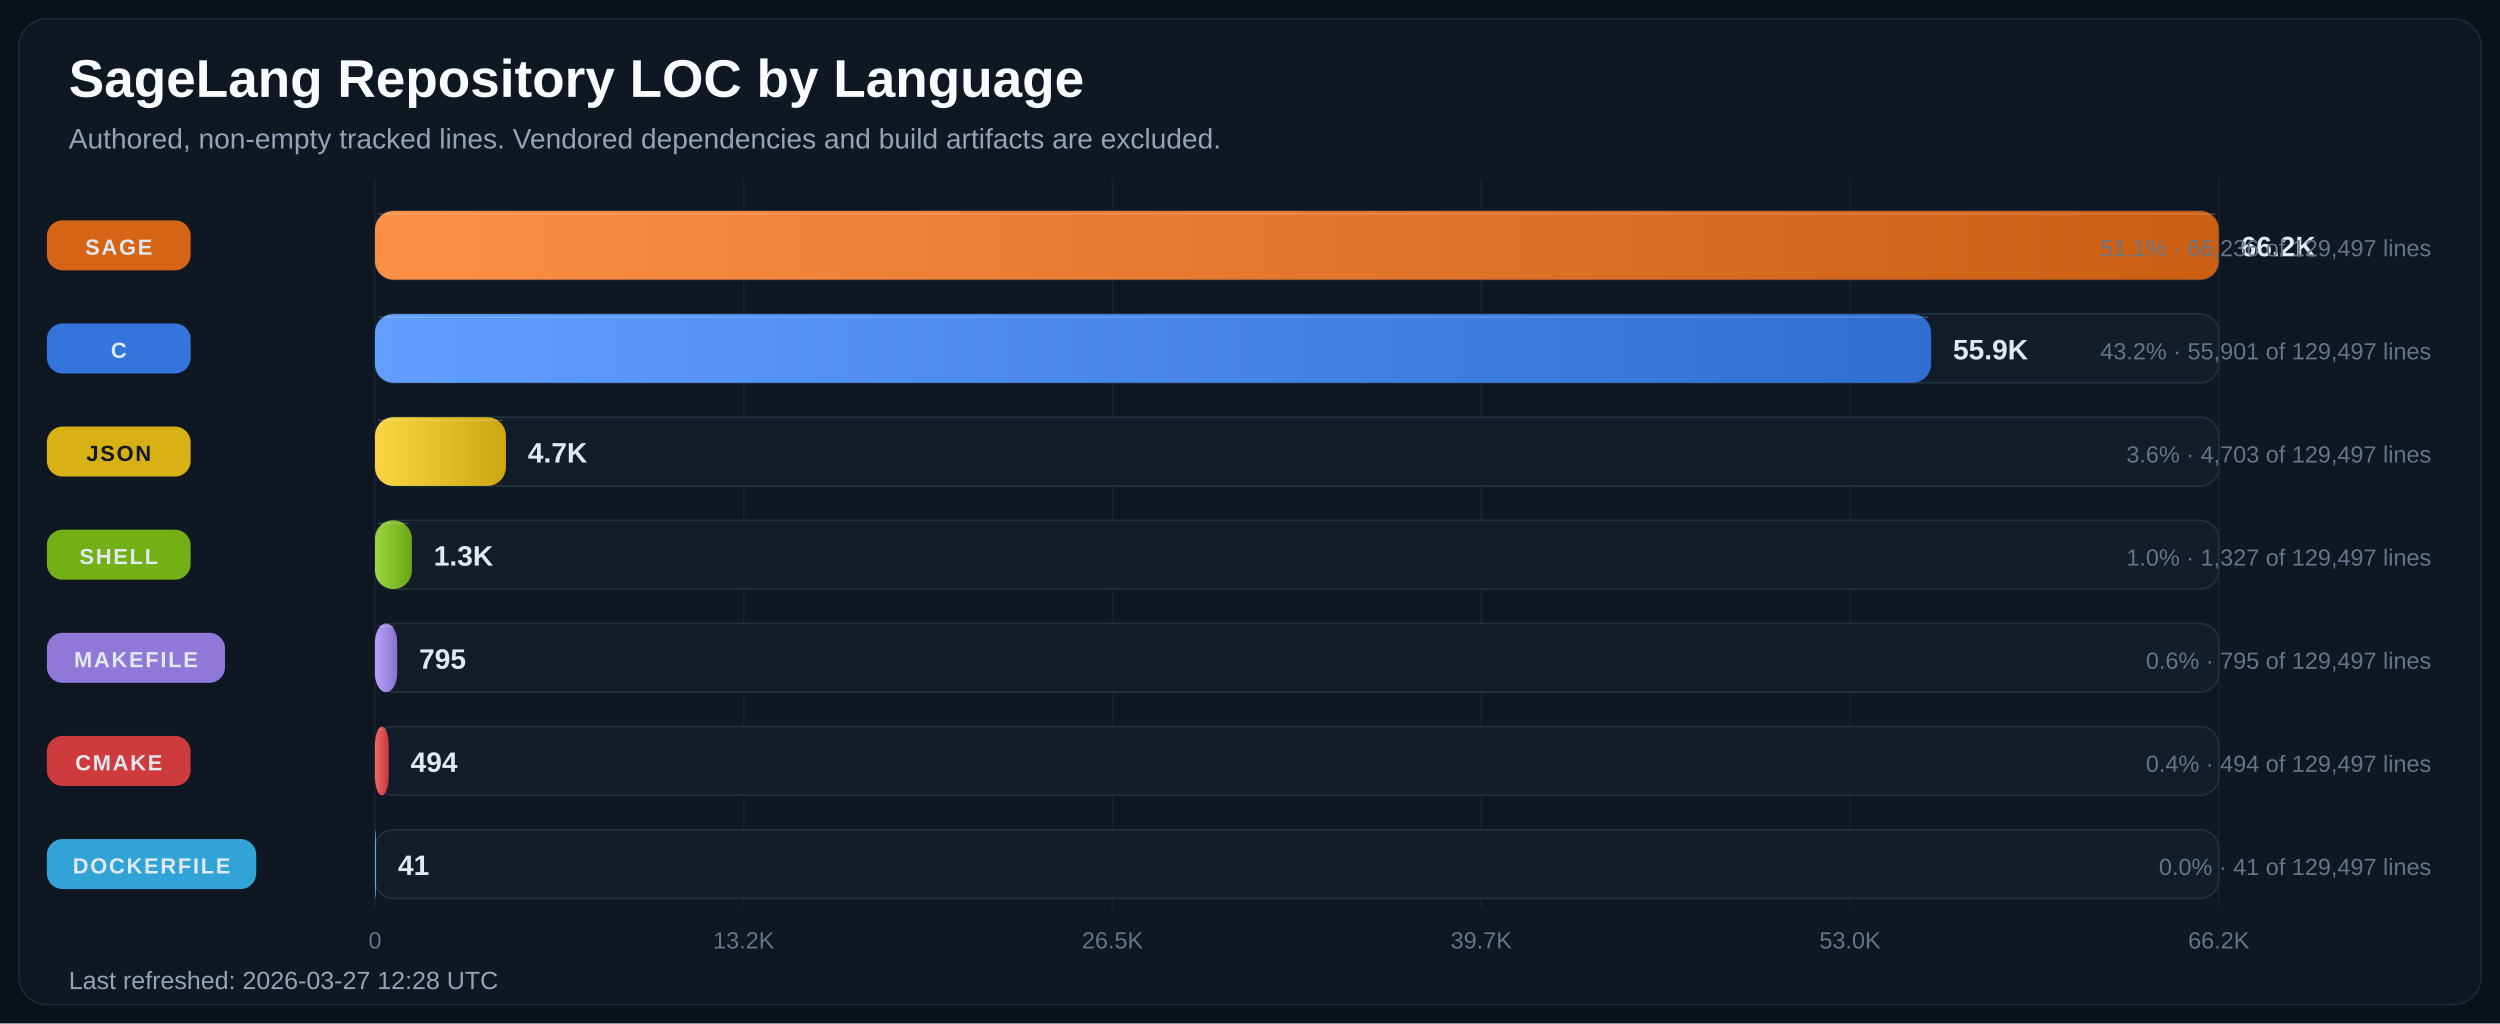
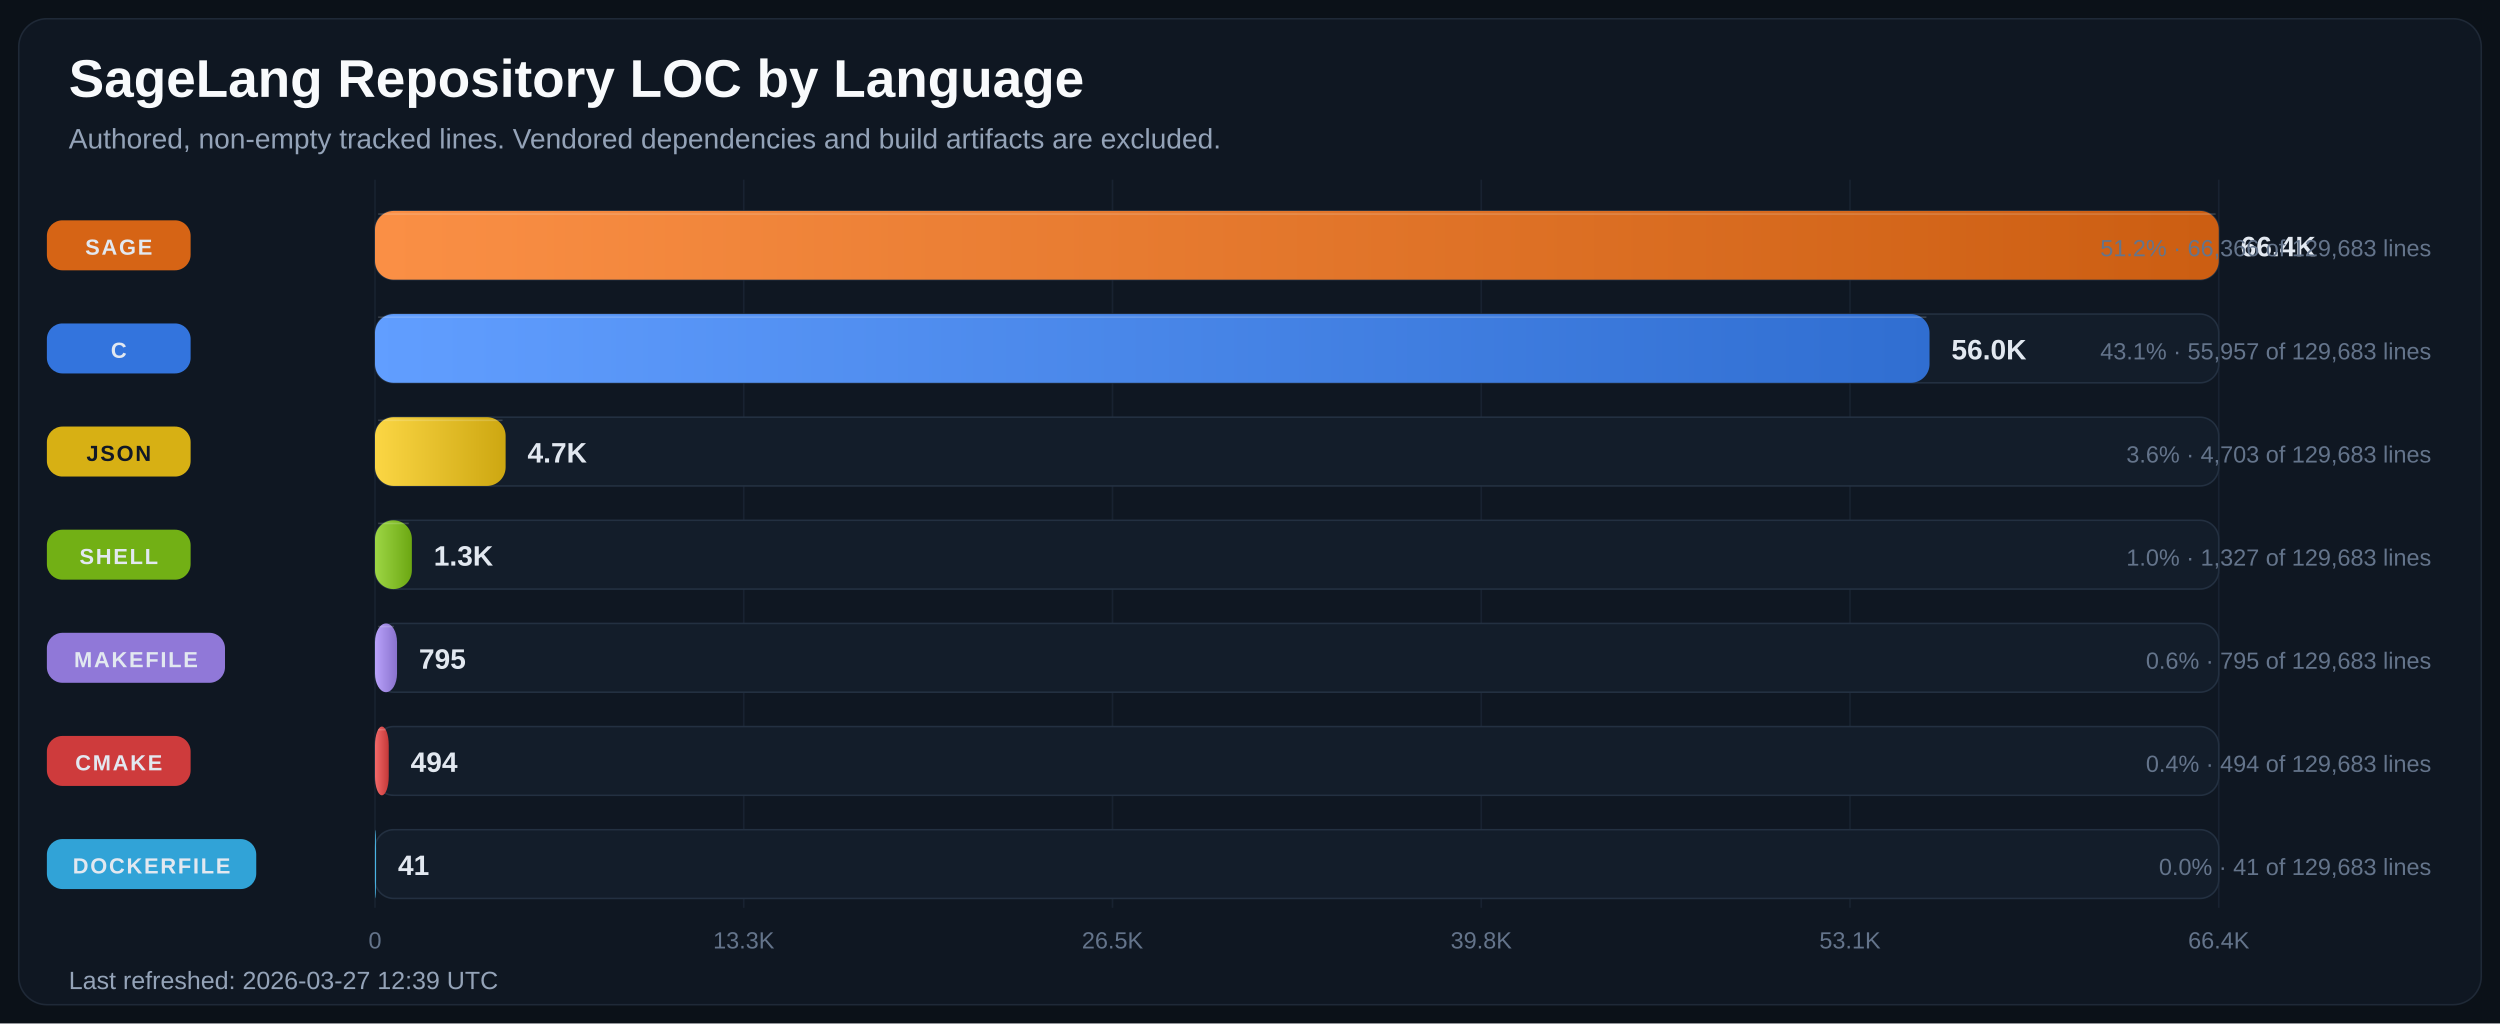
<svg xmlns="http://www.w3.org/2000/svg" width="1600" height="655" viewBox="0 0 1600 655" role="img" aria-labelledby="title desc">
  <defs>
    <linearGradient id="bar-gradient-0" x1="0%" y1="0%" x2="100%" y2="0%">
      <stop offset="0%" stop-color="#FA8F45" />
      <stop offset="100%" stop-color="#CC5E12" />
    </linearGradient>
    <linearGradient id="bar-gradient-1" x1="0%" y1="0%" x2="100%" y2="0%">
      <stop offset="0%" stop-color="#619EFF" />
      <stop offset="100%" stop-color="#306ED1" />
    </linearGradient>
    <linearGradient id="bar-gradient-2" x1="0%" y1="0%" x2="100%" y2="0%">
      <stop offset="0%" stop-color="#FBD644" />
      <stop offset="100%" stop-color="#CDA711" />
    </linearGradient>
    <linearGradient id="bar-gradient-3" x1="0%" y1="0%" x2="100%" y2="0%">
      <stop offset="0%" stop-color="#9DD645" />
      <stop offset="100%" stop-color="#6CA712" />
    </linearGradient>
    <linearGradient id="bar-gradient-4" x1="0%" y1="0%" x2="100%" y2="0%">
      <stop offset="0%" stop-color="#B9A2FB" />
      <stop offset="100%" stop-color="#8972CD" />
    </linearGradient>
    <linearGradient id="bar-gradient-5" x1="0%" y1="0%" x2="100%" y2="0%">
      <stop offset="0%" stop-color="#F26969" />
      <stop offset="100%" stop-color="#C43838" />
    </linearGradient>
    <linearGradient id="bar-gradient-6" x1="0%" y1="0%" x2="100%" y2="0%">
      <stop offset="0%" stop-color="#60CAF9" />
      <stop offset="100%" stop-color="#2E9BCB" />
    </linearGradient>
  </defs>
  <rect width="100%" height="100%" fill="#0B1118" />
  <rect x="12" y="12" width="1576" height="631" rx="18" fill="#0F1722" stroke="#1F2937" />
  <text x="44" y="62" fill="#F8FAFC" font-size="34" font-family="Segoe UI, Arial, sans-serif" font-weight="700">SageLang Repository LOC by Language</text>
  <text x="44" y="95" fill="#94A3B8" font-size="18" font-family="Segoe UI, Arial, sans-serif">Authored, non-empty tracked lines. Vendored dependencies and build artifacts are excluded.</text>
  <line x1="240.0" y1="115" x2="240.0" y2="581" stroke="#182231" stroke-width="1" />
  <text x="240.0" y="607" text-anchor="middle" fill="#64748B" font-size="15" font-family="Segoe UI, Arial, sans-serif">0</text>
  <line x1="476.0" y1="115" x2="476.0" y2="581" stroke="#182231" stroke-width="1" />
-   <text x="476.0" y="607" text-anchor="middle" fill="#64748B" font-size="15" font-family="Segoe UI, Arial, sans-serif">13.2K</text>
+   <text x="476.0" y="607" text-anchor="middle" fill="#64748B" font-size="15" font-family="Segoe UI, Arial, sans-serif">13.3K</text>
  <line x1="712.0" y1="115" x2="712.0" y2="581" stroke="#182231" stroke-width="1" />
  <text x="712.0" y="607" text-anchor="middle" fill="#64748B" font-size="15" font-family="Segoe UI, Arial, sans-serif">26.5K</text>
  <line x1="948.0" y1="115" x2="948.0" y2="581" stroke="#182231" stroke-width="1" />
-   <text x="948.0" y="607" text-anchor="middle" fill="#64748B" font-size="15" font-family="Segoe UI, Arial, sans-serif">39.7K</text>
+   <text x="948.0" y="607" text-anchor="middle" fill="#64748B" font-size="15" font-family="Segoe UI, Arial, sans-serif">39.8K</text>
  <line x1="1184.0" y1="115" x2="1184.0" y2="581" stroke="#182231" stroke-width="1" />
-   <text x="1184.0" y="607" text-anchor="middle" fill="#64748B" font-size="15" font-family="Segoe UI, Arial, sans-serif">53.0K</text>
+   <text x="1184.0" y="607" text-anchor="middle" fill="#64748B" font-size="15" font-family="Segoe UI, Arial, sans-serif">53.1K</text>
  <line x1="1420.0" y1="115" x2="1420.0" y2="581" stroke="#182231" stroke-width="1" />
-   <text x="1420.0" y="607" text-anchor="middle" fill="#64748B" font-size="15" font-family="Segoe UI, Arial, sans-serif">66.2K</text>
+   <text x="1420.0" y="607" text-anchor="middle" fill="#64748B" font-size="15" font-family="Segoe UI, Arial, sans-serif">66.4K</text>
  <rect x="30" y="141.0" width="92" height="32" rx="10" fill="#E06814" opacity="0.95" />
  <text x="76.0" y="163.0" text-anchor="middle" fill="#E2E8F0" font-size="14" font-family="Segoe UI, Arial, sans-serif" font-weight="700" letter-spacing="1.1">SAGE</text>
  <rect x="240" y="135" width="1180" height="44" rx="12" fill="#131D2A" stroke="#233041" />
  <rect x="240" y="135" width="1180.0" height="44" rx="12" fill="url(#bar-gradient-0)" />
  <line x1="242.0" y1="137.0" x2="1418.0" y2="137.0" stroke="#F8FAFC" stroke-opacity="0.18" />
-   <text x="1434.0" y="164.0" fill="#E2E8F0" font-size="18" font-family="Segoe UI, Arial, sans-serif" font-weight="700">66.2K</text>
-   <text x="1556" y="164.0" text-anchor="end" fill="#64748B" font-size="15" font-family="Segoe UI, Arial, sans-serif">51.1% · 66,236 of 129,497 lines</text>
+   <text x="1434.0" y="164.0" fill="#E2E8F0" font-size="18" font-family="Segoe UI, Arial, sans-serif" font-weight="700">66.4K</text>
+   <text x="1556" y="164.0" text-anchor="end" fill="#64748B" font-size="15" font-family="Segoe UI, Arial, sans-serif">51.2% · 66,366 of 129,683 lines</text>
  <rect x="30" y="207.0" width="92" height="32" rx="10" fill="#3479E6" opacity="0.95" />
  <text x="76.0" y="229.0" text-anchor="middle" fill="#E2E8F0" font-size="14" font-family="Segoe UI, Arial, sans-serif" font-weight="700" letter-spacing="1.1">C</text>
  <rect x="240" y="201" width="1180" height="44" rx="12" fill="#131D2A" stroke="#233041" />
-   <rect x="240" y="201" width="995.9" height="44" rx="12" fill="url(#bar-gradient-1)" />
-   <line x1="242.0" y1="203.0" x2="1233.9" y2="203.0" stroke="#F8FAFC" stroke-opacity="0.18" />
-   <text x="1249.9" y="230.0" fill="#E2E8F0" font-size="18" font-family="Segoe UI, Arial, sans-serif" font-weight="700">55.9K</text>
-   <text x="1556" y="230.0" text-anchor="end" fill="#64748B" font-size="15" font-family="Segoe UI, Arial, sans-serif">43.2% · 55,901 of 129,497 lines</text>
+   <rect x="240" y="201" width="994.9" height="44" rx="12" fill="url(#bar-gradient-1)" />
+   <line x1="242.0" y1="203.0" x2="1232.9" y2="203.0" stroke="#F8FAFC" stroke-opacity="0.18" />
+   <text x="1248.9" y="230.0" fill="#E2E8F0" font-size="18" font-family="Segoe UI, Arial, sans-serif" font-weight="700">56.0K</text>
+   <text x="1556" y="230.0" text-anchor="end" fill="#64748B" font-size="15" font-family="Segoe UI, Arial, sans-serif">43.1% · 55,957 of 129,683 lines</text>
  <rect x="30" y="273.0" width="92" height="32" rx="10" fill="#E1B813" opacity="0.95" />
  <text x="76.0" y="295.0" text-anchor="middle" fill="#111827" font-size="14" font-family="Segoe UI, Arial, sans-serif" font-weight="700" letter-spacing="1.1">JSON</text>
  <rect x="240" y="267" width="1180" height="44" rx="12" fill="#131D2A" stroke="#233041" />
-   <rect x="240" y="267" width="83.8" height="44" rx="12" fill="url(#bar-gradient-2)" />
-   <line x1="242.0" y1="269.0" x2="321.8" y2="269.0" stroke="#F8FAFC" stroke-opacity="0.18" />
-   <text x="337.8" y="296.0" fill="#E2E8F0" font-size="18" font-family="Segoe UI, Arial, sans-serif" font-weight="700">4.7K</text>
-   <text x="1556" y="296.0" text-anchor="end" fill="#64748B" font-size="15" font-family="Segoe UI, Arial, sans-serif">3.6% · 4,703 of 129,497 lines</text>
+   <rect x="240" y="267" width="83.6" height="44" rx="12" fill="url(#bar-gradient-2)" />
+   <line x1="242.0" y1="269.0" x2="321.6" y2="269.0" stroke="#F8FAFC" stroke-opacity="0.18" />
+   <text x="337.6" y="296.0" fill="#E2E8F0" font-size="18" font-family="Segoe UI, Arial, sans-serif" font-weight="700">4.7K</text>
+   <text x="1556" y="296.0" text-anchor="end" fill="#64748B" font-size="15" font-family="Segoe UI, Arial, sans-serif">3.6% · 4,703 of 129,683 lines</text>
  <rect x="30" y="339.0" width="92" height="32" rx="10" fill="#77B814" opacity="0.95" />
  <text x="76.0" y="361.0" text-anchor="middle" fill="#E2E8F0" font-size="14" font-family="Segoe UI, Arial, sans-serif" font-weight="700" letter-spacing="1.1">SHELL</text>
  <rect x="240" y="333" width="1180" height="44" rx="12" fill="#131D2A" stroke="#233041" />
  <rect x="240" y="333" width="23.6" height="44" rx="12" fill="url(#bar-gradient-3)" />
  <line x1="242.0" y1="335.0" x2="261.6" y2="335.0" stroke="#F8FAFC" stroke-opacity="0.18" />
  <text x="277.6" y="362.0" fill="#E2E8F0" font-size="18" font-family="Segoe UI, Arial, sans-serif" font-weight="700">1.3K</text>
-   <text x="1556" y="362.0" text-anchor="end" fill="#64748B" font-size="15" font-family="Segoe UI, Arial, sans-serif">1.0% · 1,327 of 129,497 lines</text>
+   <text x="1556" y="362.0" text-anchor="end" fill="#64748B" font-size="15" font-family="Segoe UI, Arial, sans-serif">1.0% · 1,327 of 129,683 lines</text>
  <rect x="30" y="405.0" width="114" height="32" rx="10" fill="#967DE1" opacity="0.95" />
  <text x="87.0" y="427.0" text-anchor="middle" fill="#E2E8F0" font-size="14" font-family="Segoe UI, Arial, sans-serif" font-weight="700" letter-spacing="1.1">MAKEFILE</text>
  <rect x="240" y="399" width="1180" height="44" rx="12" fill="#131D2A" stroke="#233041" />
-   <rect x="240" y="399" width="14.2" height="44" rx="12" fill="url(#bar-gradient-4)" />
-   <line x1="242.0" y1="401.0" x2="252.2" y2="401.0" stroke="#F8FAFC" stroke-opacity="0.18" />
-   <text x="268.2" y="428.0" fill="#E2E8F0" font-size="18" font-family="Segoe UI, Arial, sans-serif" font-weight="700">795</text>
-   <text x="1556" y="428.0" text-anchor="end" fill="#64748B" font-size="15" font-family="Segoe UI, Arial, sans-serif">0.6% · 795 of 129,497 lines</text>
+   <rect x="240" y="399" width="14.1" height="44" rx="12" fill="url(#bar-gradient-4)" />
+   <line x1="242.0" y1="401.0" x2="252.1" y2="401.0" stroke="#F8FAFC" stroke-opacity="0.18" />
+   <text x="268.1" y="428.0" fill="#E2E8F0" font-size="18" font-family="Segoe UI, Arial, sans-serif" font-weight="700">795</text>
+   <text x="1556" y="428.0" text-anchor="end" fill="#64748B" font-size="15" font-family="Segoe UI, Arial, sans-serif">0.6% · 795 of 129,683 lines</text>
  <rect x="30" y="471.0" width="92" height="32" rx="10" fill="#D73D3D" opacity="0.95" />
  <text x="76.0" y="493.0" text-anchor="middle" fill="#E2E8F0" font-size="14" font-family="Segoe UI, Arial, sans-serif" font-weight="700" letter-spacing="1.1">CMAKE</text>
  <rect x="240" y="465" width="1180" height="44" rx="12" fill="#131D2A" stroke="#233041" />
  <rect x="240" y="465" width="8.8" height="44" rx="12" fill="url(#bar-gradient-5)" />
  <line x1="242.0" y1="467.0" x2="246.8" y2="467.0" stroke="#F8FAFC" stroke-opacity="0.18" />
  <text x="262.8" y="494.0" fill="#E2E8F0" font-size="18" font-family="Segoe UI, Arial, sans-serif" font-weight="700">494</text>
-   <text x="1556" y="494.0" text-anchor="end" fill="#64748B" font-size="15" font-family="Segoe UI, Arial, sans-serif">0.4% · 494 of 129,497 lines</text>
+   <text x="1556" y="494.0" text-anchor="end" fill="#64748B" font-size="15" font-family="Segoe UI, Arial, sans-serif">0.4% · 494 of 129,683 lines</text>
  <rect x="30" y="537.0" width="134" height="32" rx="10" fill="#32AADF" opacity="0.95" />
  <text x="97.0" y="559.0" text-anchor="middle" fill="#E2E8F0" font-size="14" font-family="Segoe UI, Arial, sans-serif" font-weight="700" letter-spacing="1.1">DOCKERFILE</text>
  <rect x="240" y="531" width="1180" height="44" rx="12" fill="#131D2A" stroke="#233041" />
  <rect x="240" y="531" width="0.7" height="44" rx="12" fill="url(#bar-gradient-6)" />
  <line x1="242.0" y1="533.0" x2="242.0" y2="533.0" stroke="#F8FAFC" stroke-opacity="0.18" />
  <text x="254.7" y="560.0" fill="#E2E8F0" font-size="18" font-family="Segoe UI, Arial, sans-serif" font-weight="700">41</text>
-   <text x="1556" y="560.0" text-anchor="end" fill="#64748B" font-size="15" font-family="Segoe UI, Arial, sans-serif">0.0% · 41 of 129,497 lines</text>
-   <text x="44" y="633" fill="#94A3B8" font-size="16" font-family="Segoe UI, Arial, sans-serif">Last refreshed: 2026-03-27 12:28 UTC</text>
+   <text x="1556" y="560.0" text-anchor="end" fill="#64748B" font-size="15" font-family="Segoe UI, Arial, sans-serif">0.0% · 41 of 129,683 lines</text>
+   <text x="44" y="633" fill="#94A3B8" font-size="16" font-family="Segoe UI, Arial, sans-serif">Last refreshed: 2026-03-27 12:39 UTC</text>
</svg>
